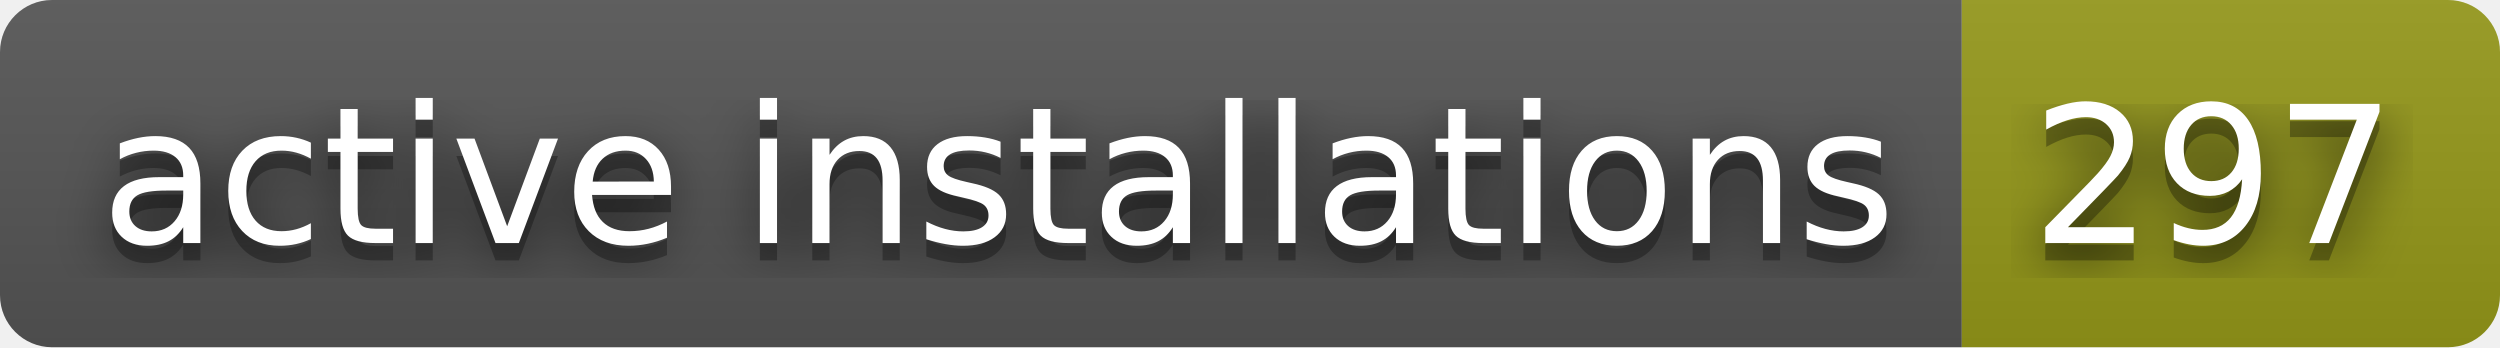
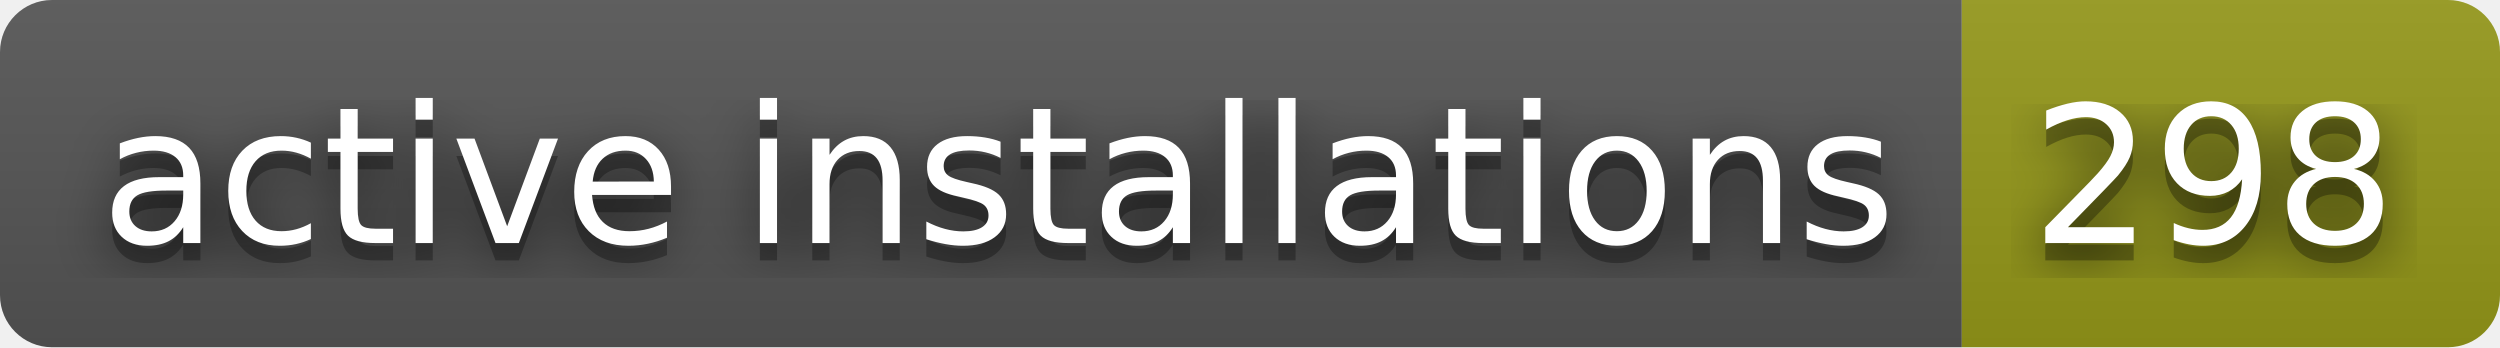
- <svg xmlns="http://www.w3.org/2000/svg" width="144" height="20" role="img" aria-label="active installations: 297">
+ <svg xmlns="http://www.w3.org/2000/svg" width="144" height="20" role="img" aria-label="active installations: 298">
  <filter id="blur">
    <feGaussianBlur stdDeviation="16" />
  </filter>
  <linearGradient id="s" x2="0" y2="100%">
    <stop offset="0" stop-color="#bbb" stop-opacity=".1" />
    <stop offset="1" stop-opacity=".1" />
  </linearGradient>
  <clipPath id="r">
    <rect width="144" height="20" rx="3" />
  </clipPath>
  <g clip-path="url(#r)">
    <rect width="113" height="20" fill="#555" />
    <rect x="113" width="31" height="20" fill="#95991a" />
    <rect width="144" height="20" fill="url(#s)" />
  </g>
  <g fill="#fff" text-anchor="middle" font-family="Verdana,Geneva,DejaVu Sans,sans-serif" text-rendering="geometricPrecision" font-size="110">
    <g transform="scale(.1)">
      <g aria-hidden="true" fill="#010101">
        <text x="575" y="150" fill-opacity=".8" filter="url(#blur)" textLength="1030">active installations</text>
        <text x="575" y="150" fill-opacity=".3" textLength="1030">active installations</text>
      </g>
      <text x="575" y="140" textLength="1030">active installations</text>
    </g>
    <g transform="scale(.1)">
      <g aria-hidden="true" fill="#010101">
-         <text x="1275" y="150" fill-opacity=".8" filter="url(#blur)" textLength="210">297</text>
-         <text x="1275" y="150" fill-opacity=".3" textLength="210">297</text>
+         <text x="1275" y="150" fill-opacity=".8" filter="url(#blur)" textLength="210">298</text>
+         <text x="1275" y="150" fill-opacity=".3" textLength="210">298</text>
      </g>
-       <text x="1275" y="140" textLength="210">297</text>
+       <text x="1275" y="140" textLength="210">298</text>
    </g>
  </g>
</svg>
